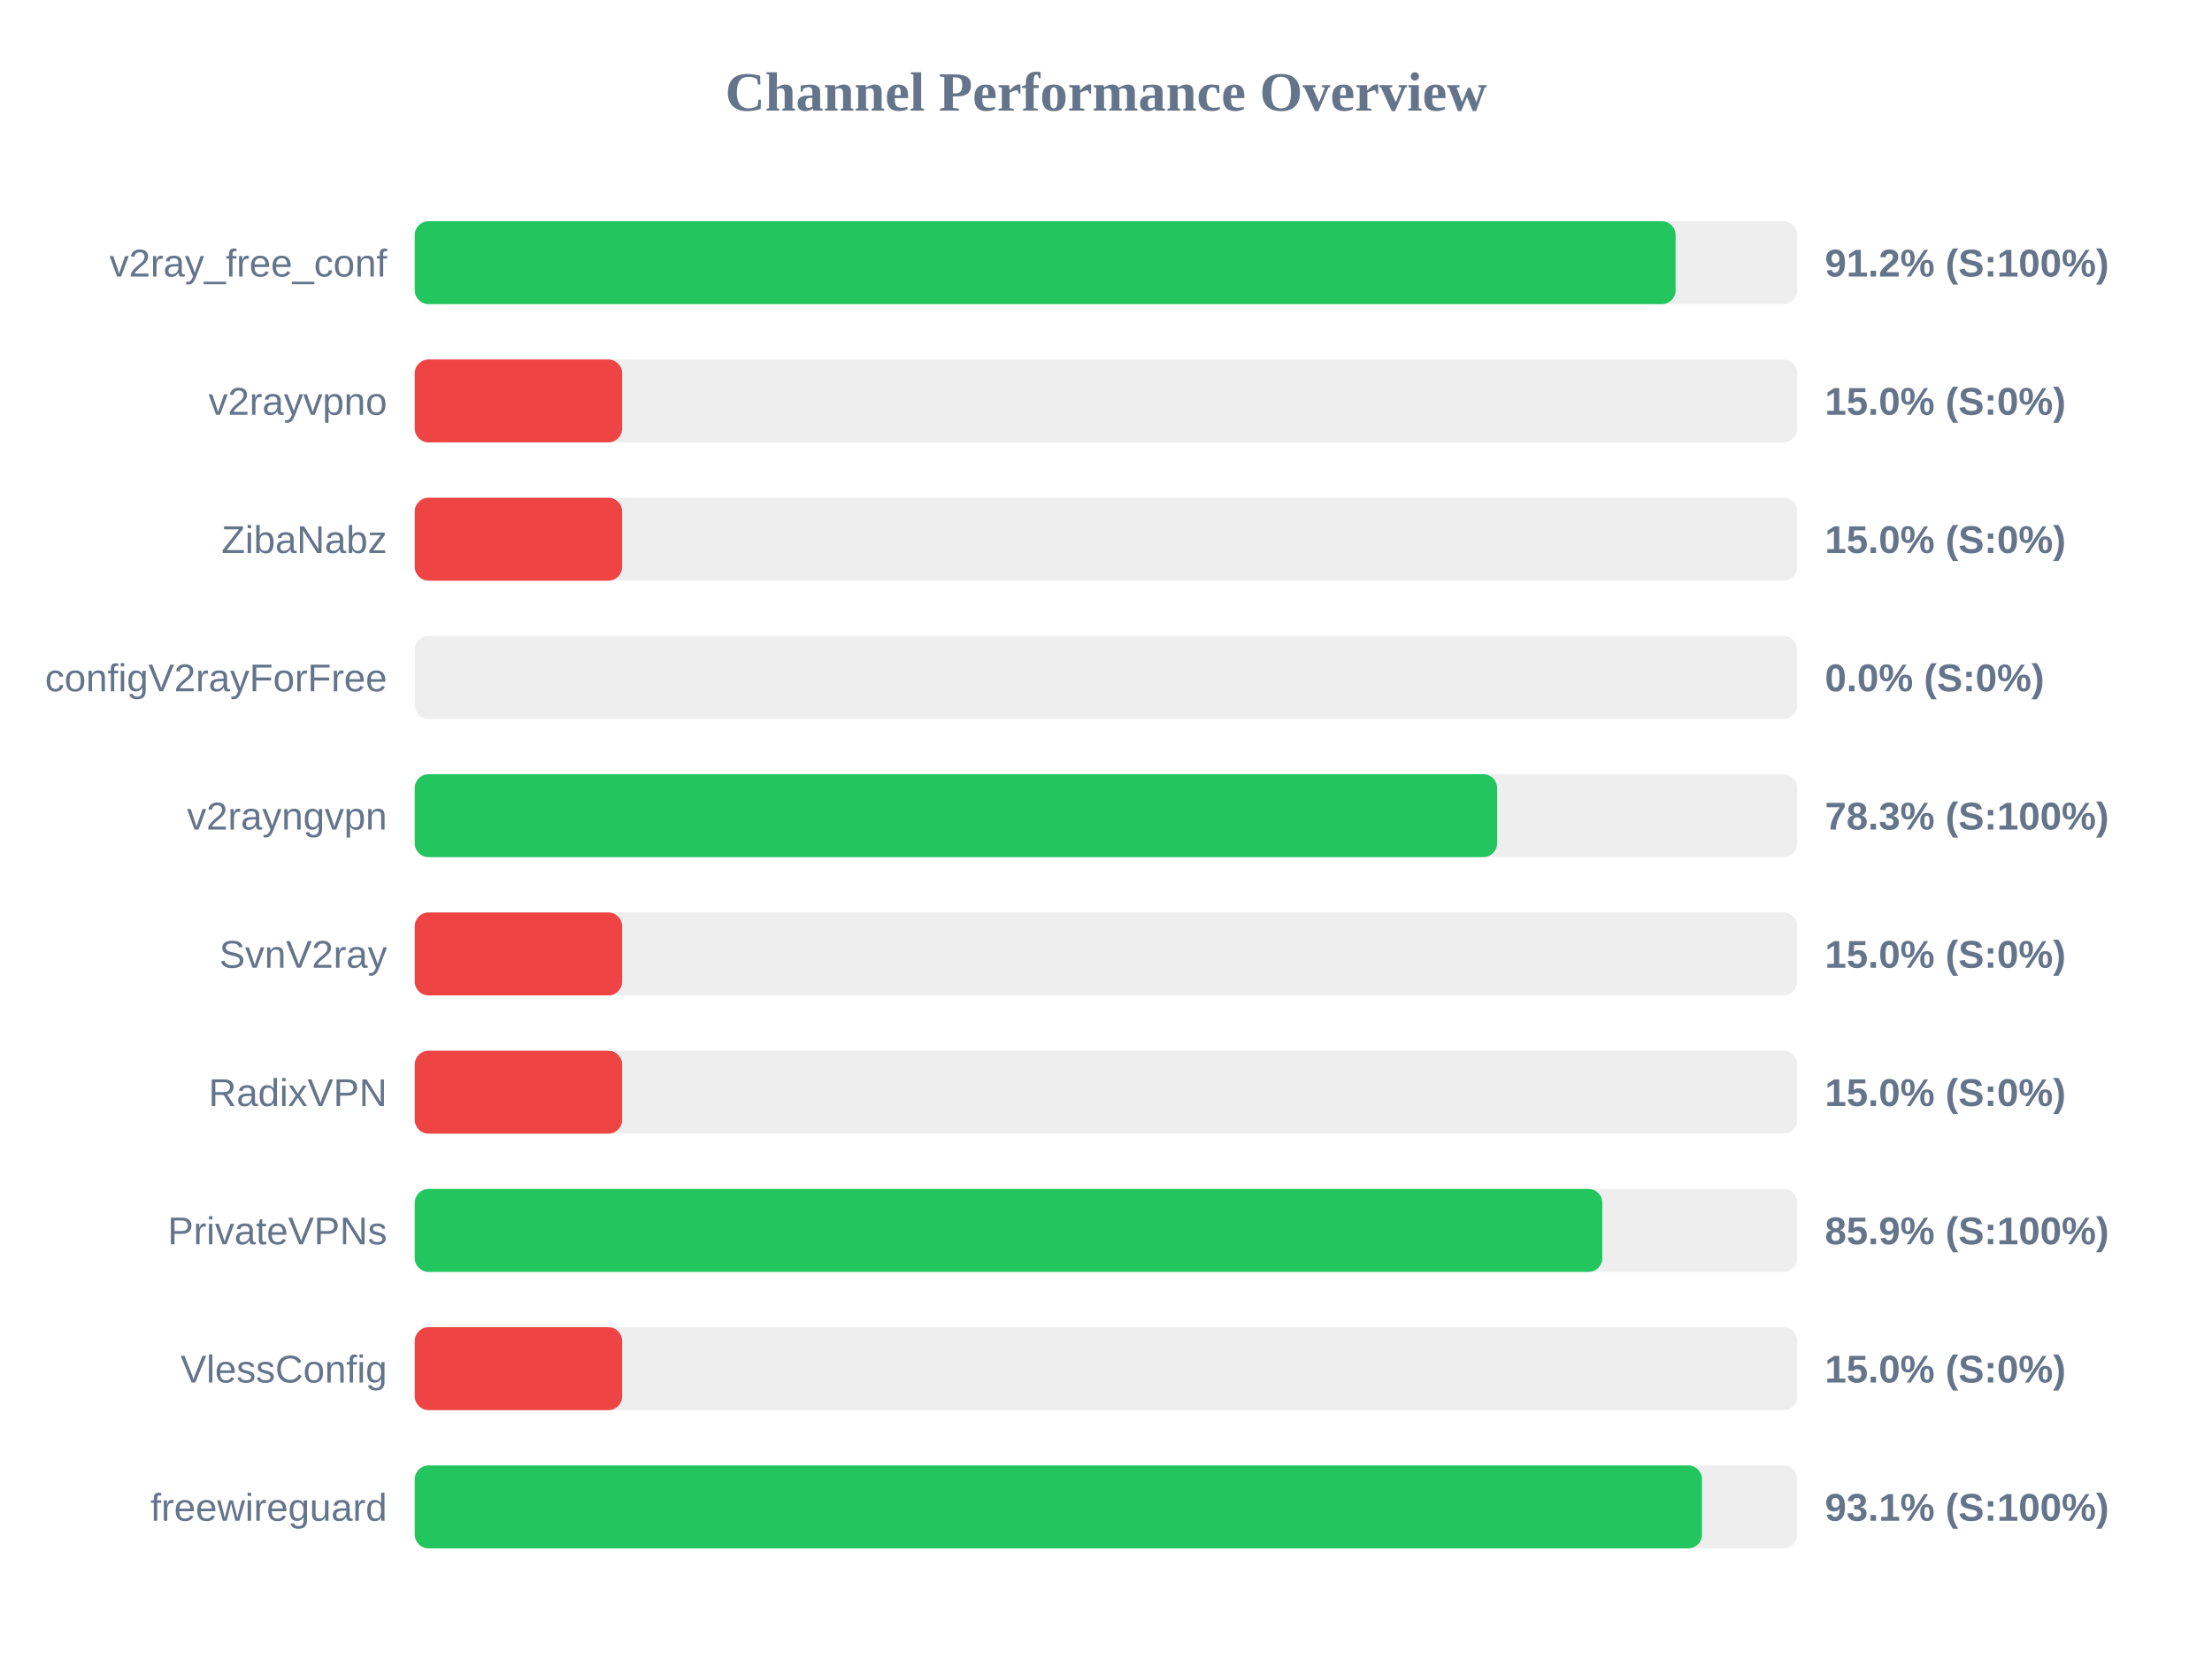
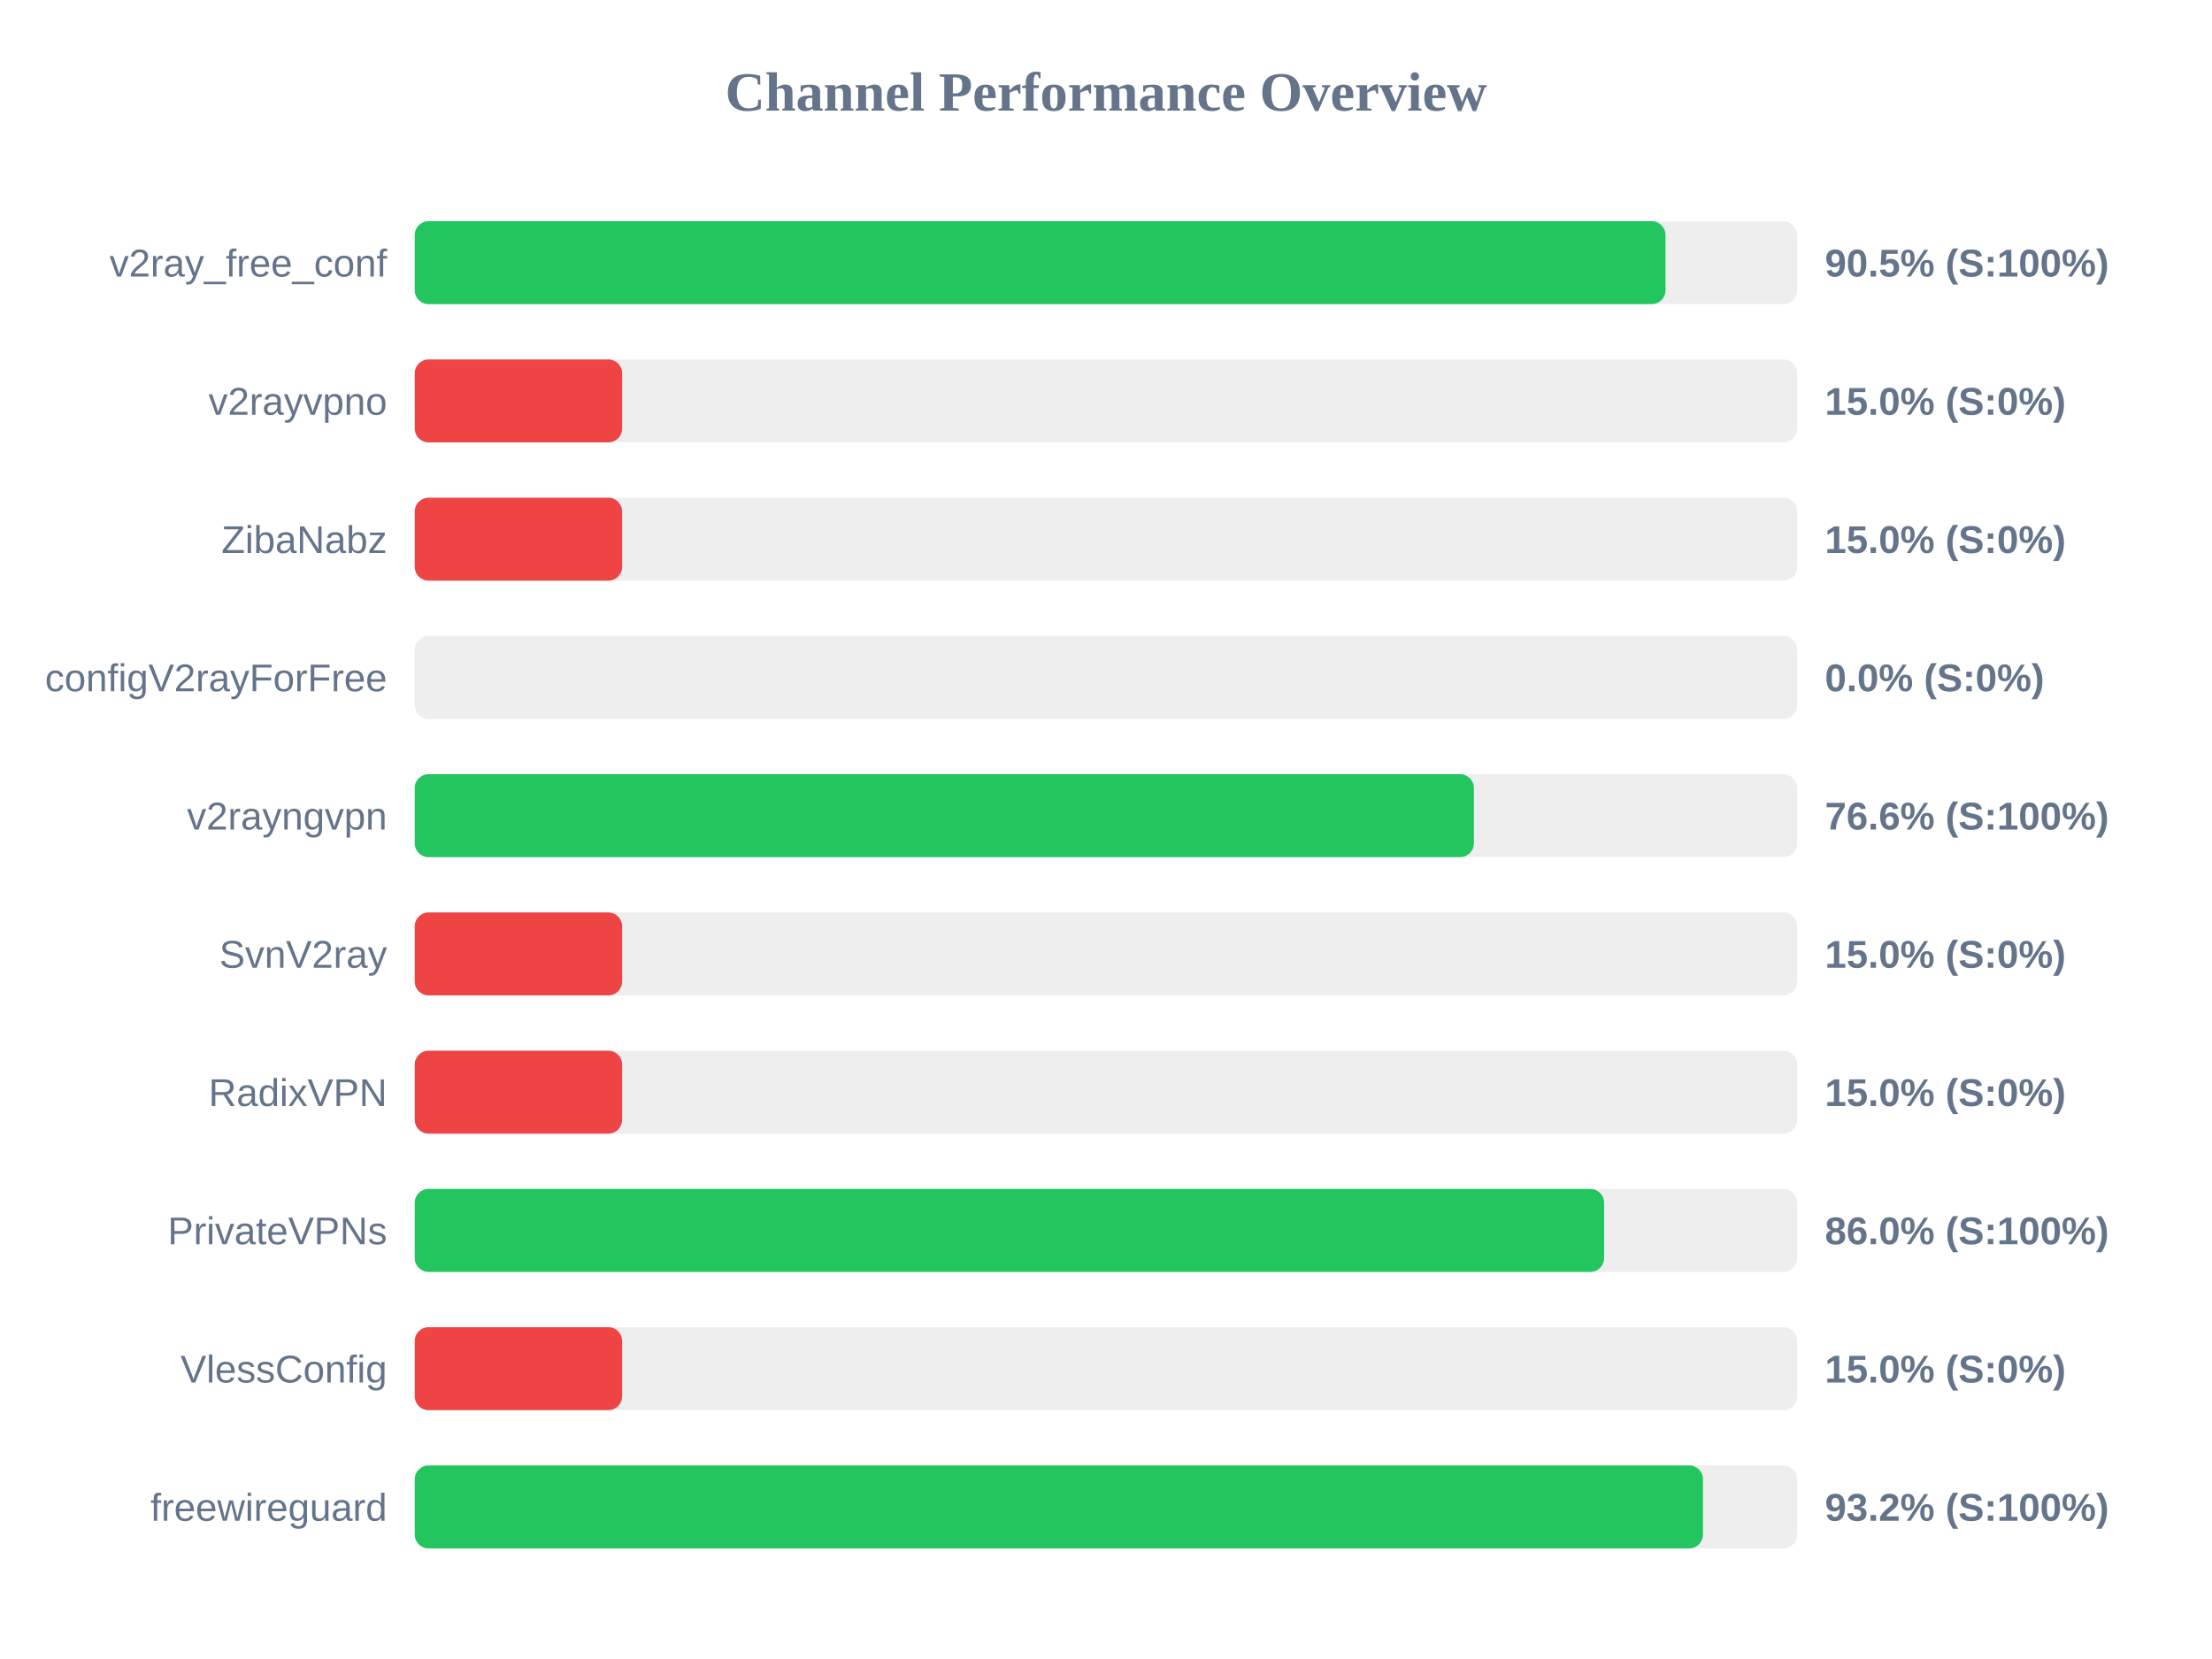
<svg xmlns="http://www.w3.org/2000/svg" width="800" height="600" version="1.1">
  <style>
        .row { font: 14px Arial; fill: #64748b; }
        .score { font: bold 14px Arial; fill: #64748b; }
    </style>
  <text x="400" y="40" text-anchor="middle" font-size="20px" font-weight="bold" fill="#64748b">Channel Performance Overview</text>
  <rect x="150" y="80" width="500" height="30" fill="#eee" rx="5" />
-   <rect x="150" y="80" width="456.0" height="30" fill="#22c55e" rx="5" />
+   <rect x="150" y="80" width="452.35" height="30" fill="#22c55e" rx="5" />
  <text x="140" y="100" text-anchor="end" class="row">v2ray_free_conf</text>
-   <text x="660" y="100" text-anchor="start" class="score">91.2% (S:100%)</text>
+   <text x="660" y="100" text-anchor="start" class="score">90.5% (S:100%)</text>
  <rect x="150" y="130" width="500" height="30" fill="#eee" rx="5" />
  <rect x="150" y="130" width="75.0" height="30" fill="#ef4444" rx="5" />
  <text x="140" y="150" text-anchor="end" class="row">v2rayvpno</text>
  <text x="660" y="150" text-anchor="start" class="score">15.0% (S:0%)</text>
  <rect x="150" y="180" width="500" height="30" fill="#eee" rx="5" />
  <rect x="150" y="180" width="75.0" height="30" fill="#ef4444" rx="5" />
  <text x="140" y="200" text-anchor="end" class="row">ZibaNabz</text>
  <text x="660" y="200" text-anchor="start" class="score">15.0% (S:0%)</text>
  <rect x="150" y="230" width="500" height="30" fill="#eee" rx="5" />
  <rect x="150" y="230" width="0.0" height="30" fill="#ef4444" rx="5" />
  <text x="140" y="250" text-anchor="end" class="row">configV2rayForFree</text>
  <text x="660" y="250" text-anchor="start" class="score">0.0% (S:0%)</text>
  <rect x="150" y="280" width="500" height="30" fill="#eee" rx="5" />
-   <rect x="150" y="280" width="391.45" height="30" fill="#22c55e" rx="5" />
+   <rect x="150" y="280" width="383.05" height="30" fill="#22c55e" rx="5" />
  <text x="140" y="300" text-anchor="end" class="row">v2rayngvpn</text>
-   <text x="660" y="300" text-anchor="start" class="score">78.3% (S:100%)</text>
+   <text x="660" y="300" text-anchor="start" class="score">76.6% (S:100%)</text>
  <rect x="150" y="330" width="500" height="30" fill="#eee" rx="5" />
  <rect x="150" y="330" width="75.0" height="30" fill="#ef4444" rx="5" />
  <text x="140" y="350" text-anchor="end" class="row">SvnV2ray</text>
  <text x="660" y="350" text-anchor="start" class="score">15.0% (S:0%)</text>
  <rect x="150" y="380" width="500" height="30" fill="#eee" rx="5" />
  <rect x="150" y="380" width="75.0" height="30" fill="#ef4444" rx="5" />
  <text x="140" y="400" text-anchor="end" class="row">RadixVPN</text>
  <text x="660" y="400" text-anchor="start" class="score">15.0% (S:0%)</text>
  <rect x="150" y="430" width="500" height="30" fill="#eee" rx="5" />
-   <rect x="150" y="430" width="429.5" height="30" fill="#22c55e" rx="5" />
+   <rect x="150" y="430" width="430.15" height="30" fill="#22c55e" rx="5" />
  <text x="140" y="450" text-anchor="end" class="row">PrivateVPNs</text>
-   <text x="660" y="450" text-anchor="start" class="score">85.9% (S:100%)</text>
+   <text x="660" y="450" text-anchor="start" class="score">86.0% (S:100%)</text>
  <rect x="150" y="480" width="500" height="30" fill="#eee" rx="5" />
  <rect x="150" y="480" width="75.0" height="30" fill="#ef4444" rx="5" />
  <text x="140" y="500" text-anchor="end" class="row">VlessConfig</text>
  <text x="660" y="500" text-anchor="start" class="score">15.0% (S:0%)</text>
  <rect x="150" y="530" width="500" height="30" fill="#eee" rx="5" />
-   <rect x="150" y="530" width="465.55" height="30" fill="#22c55e" rx="5" />
+   <rect x="150" y="530" width="465.9" height="30" fill="#22c55e" rx="5" />
  <text x="140" y="550" text-anchor="end" class="row">freewireguard</text>
-   <text x="660" y="550" text-anchor="start" class="score">93.1% (S:100%)</text>
+   <text x="660" y="550" text-anchor="start" class="score">93.2% (S:100%)</text>
</svg>
